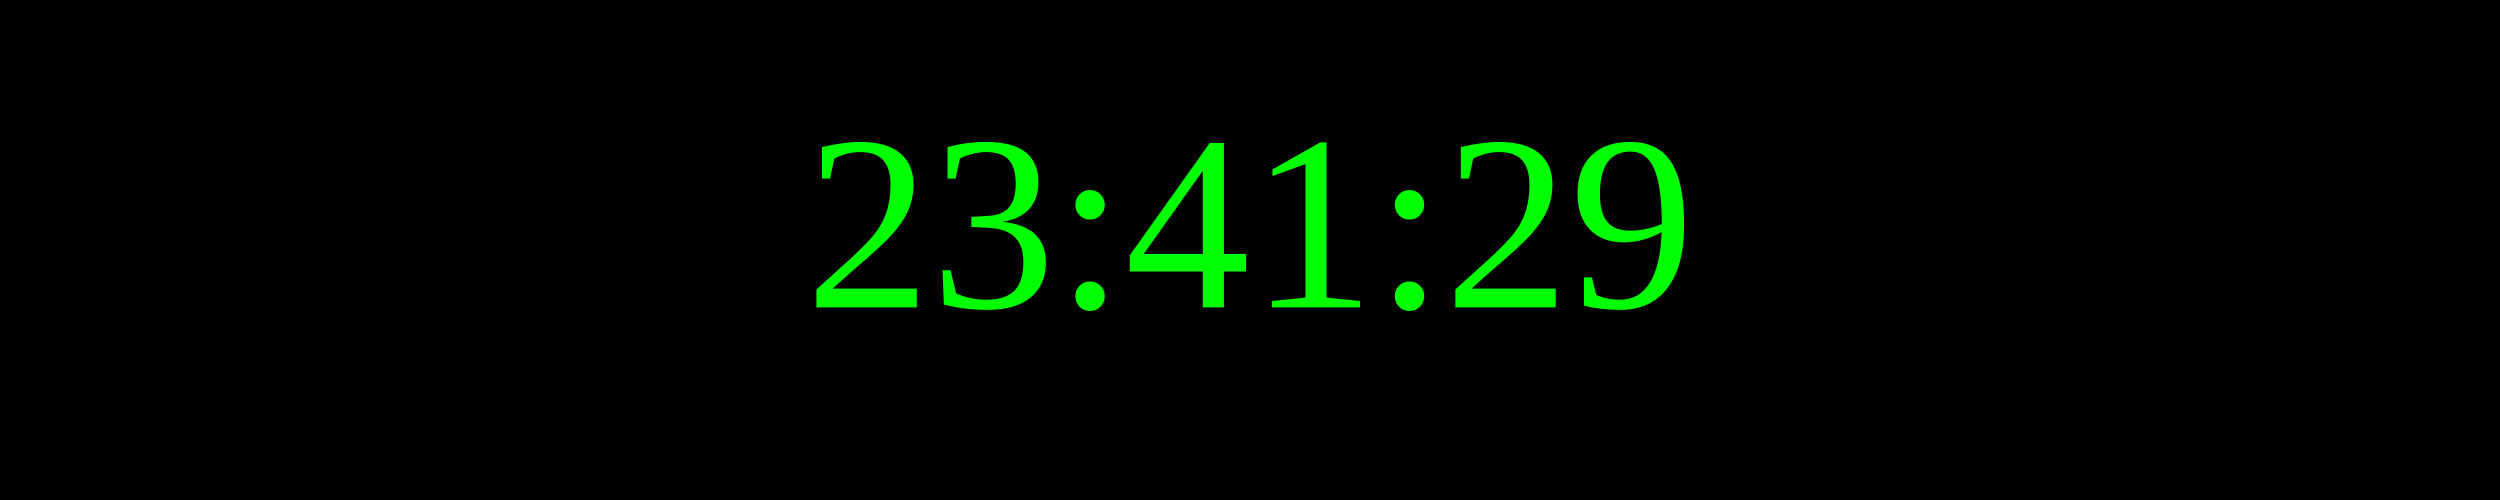
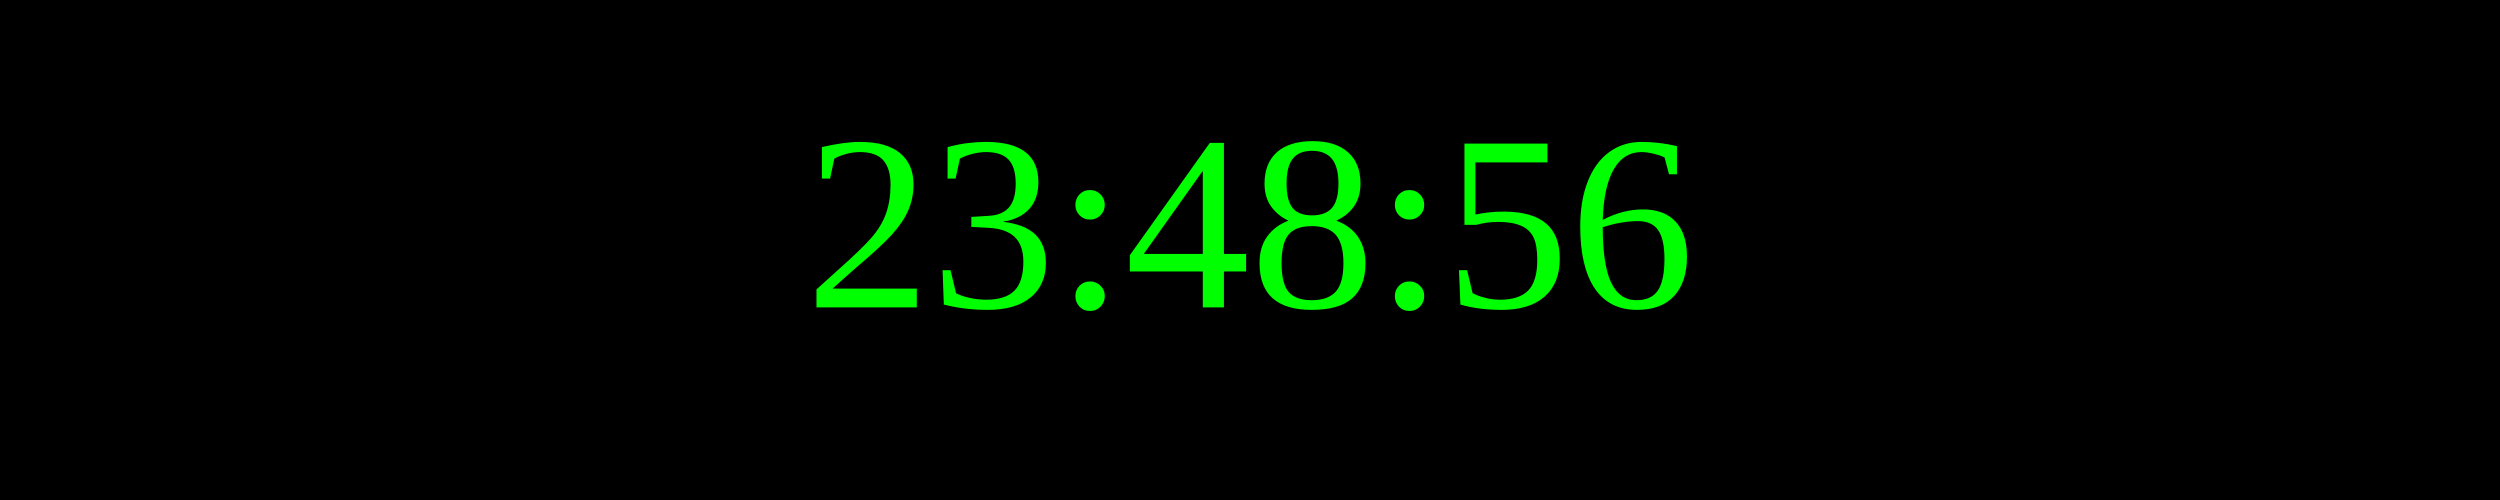
<svg xmlns="http://www.w3.org/2000/svg" width="250" height="50">
  <rect width="100%" height="100%" fill="black" />
  <text x="50%" y="50%" font-size="25" fill="lime" text-anchor="middle" dominant-baseline="middle">
- 23:41:29
+ 23:48:56
</text>
</svg>
